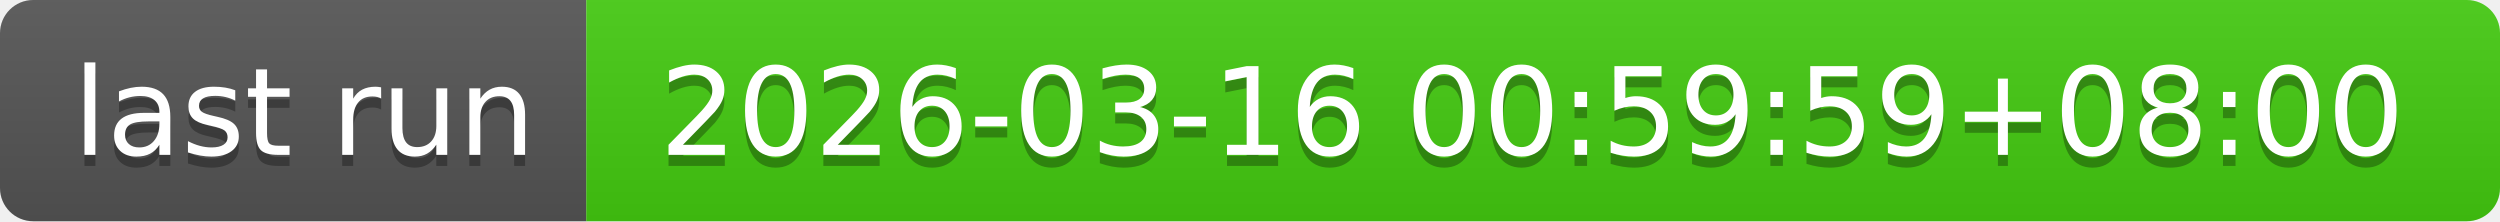
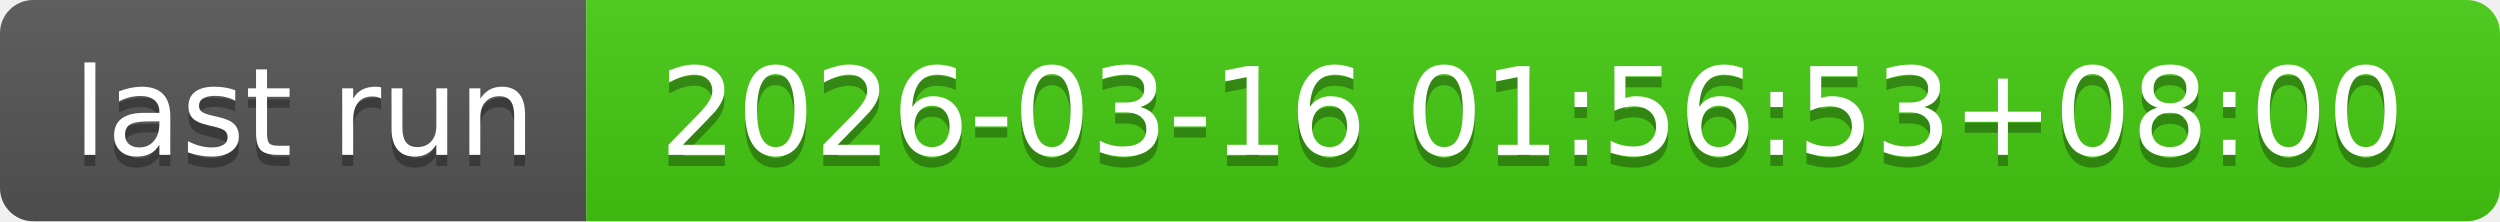
- <svg xmlns="http://www.w3.org/2000/svg" width="226" height="20" role="img" aria-label="last run: 2026-03-16 00:59:59+08:00">
+ <svg xmlns="http://www.w3.org/2000/svg" width="226" height="20" role="img" aria-label="last run: 2026-03-16 01:56:53+08:00">
  <linearGradient id="s" x2="0" y2="100%">
    <stop offset="0" stop-color="#bbb" stop-opacity=".1" />
    <stop offset="1" stop-opacity=".1" />
  </linearGradient>
  <clipPath id="r">
    <rect width="226" height="20" rx="3" fill="#fff" />
  </clipPath>
  <g clip-path="url(#r)">
    <rect width="53" height="20" fill="#555" />
    <rect x="53" width="173" height="20" fill="#4c1" />
    <rect width="226" height="20" fill="url(#s)" />
  </g>
  <g fill="#fff" text-anchor="middle" font-family="Verdana,Geneva,DejaVu Sans,sans-serif" text-rendering="geometricPrecision" font-size="110">
    <text aria-hidden="true" x="275" y="150" fill="#010101" fill-opacity=".3" transform="scale(.1)" textLength="430">last run</text>
    <text x="275" y="140" transform="scale(.1)" fill="#fff" textLength="430">last run</text>
-     <text aria-hidden="true" x="1385" y="150" fill="#010101" fill-opacity=".3" transform="scale(.1)" textLength="1630">2026-03-16 00:59:59+08:00</text>
-     <text x="1385" y="140" transform="scale(.1)" fill="#fff" textLength="1630">2026-03-16 00:59:59+08:00</text>
+     <text aria-hidden="true" x="1385" y="150" fill="#010101" fill-opacity=".3" transform="scale(.1)" textLength="1630">2026-03-16 01:56:53+08:00</text>
+     <text x="1385" y="140" transform="scale(.1)" fill="#fff" textLength="1630">2026-03-16 01:56:53+08:00</text>
  </g>
</svg>
